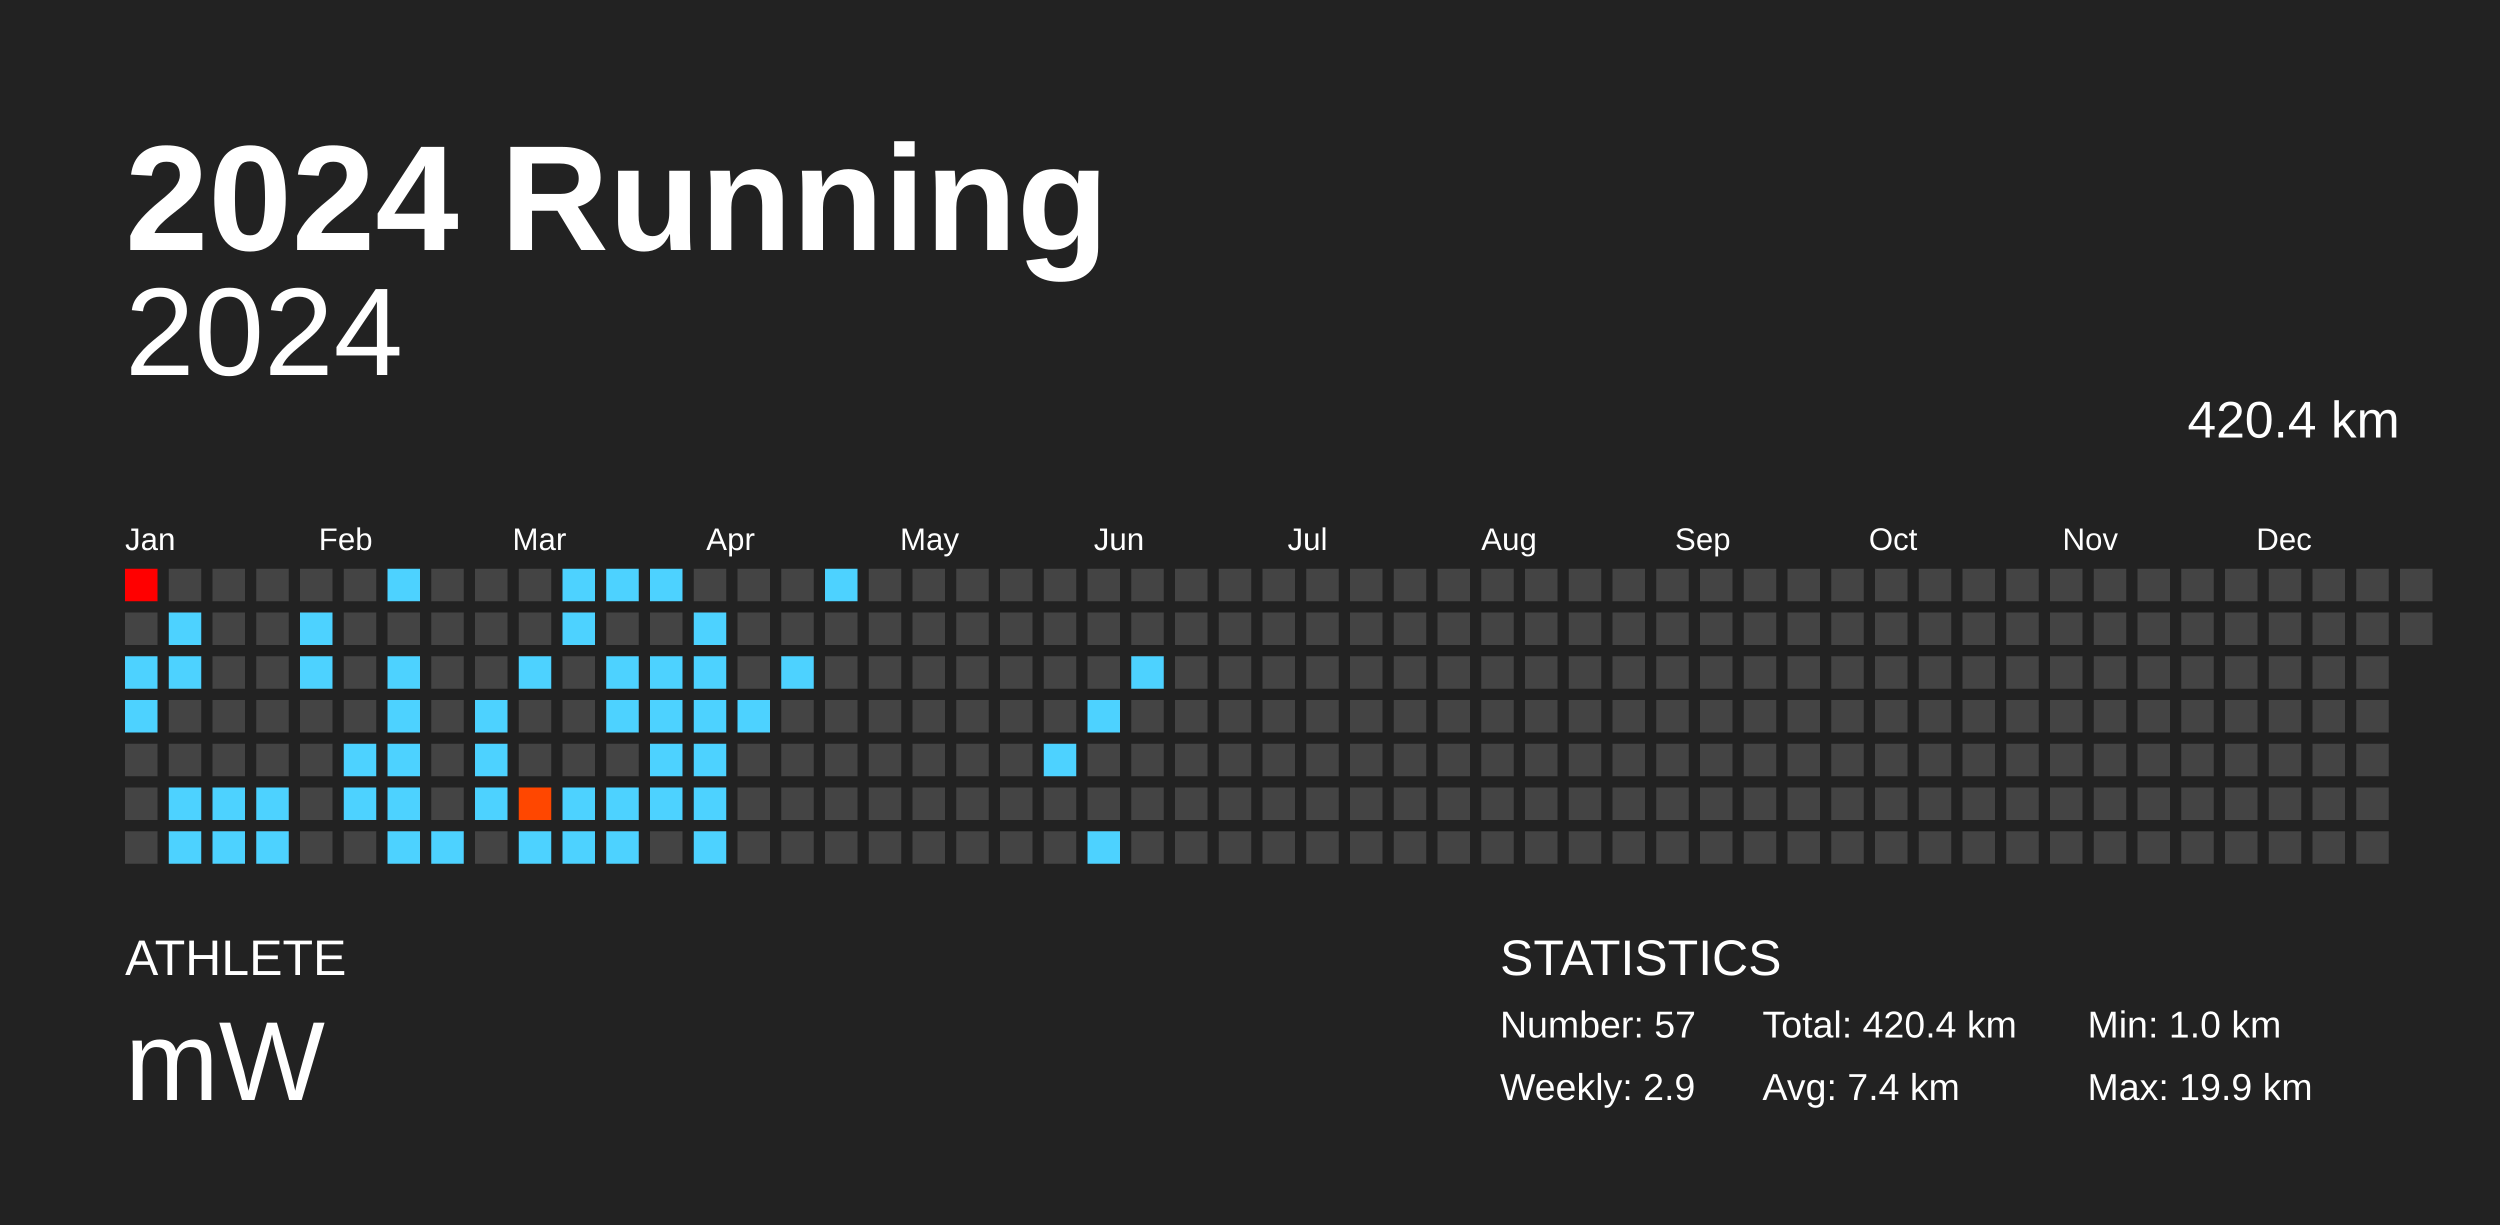
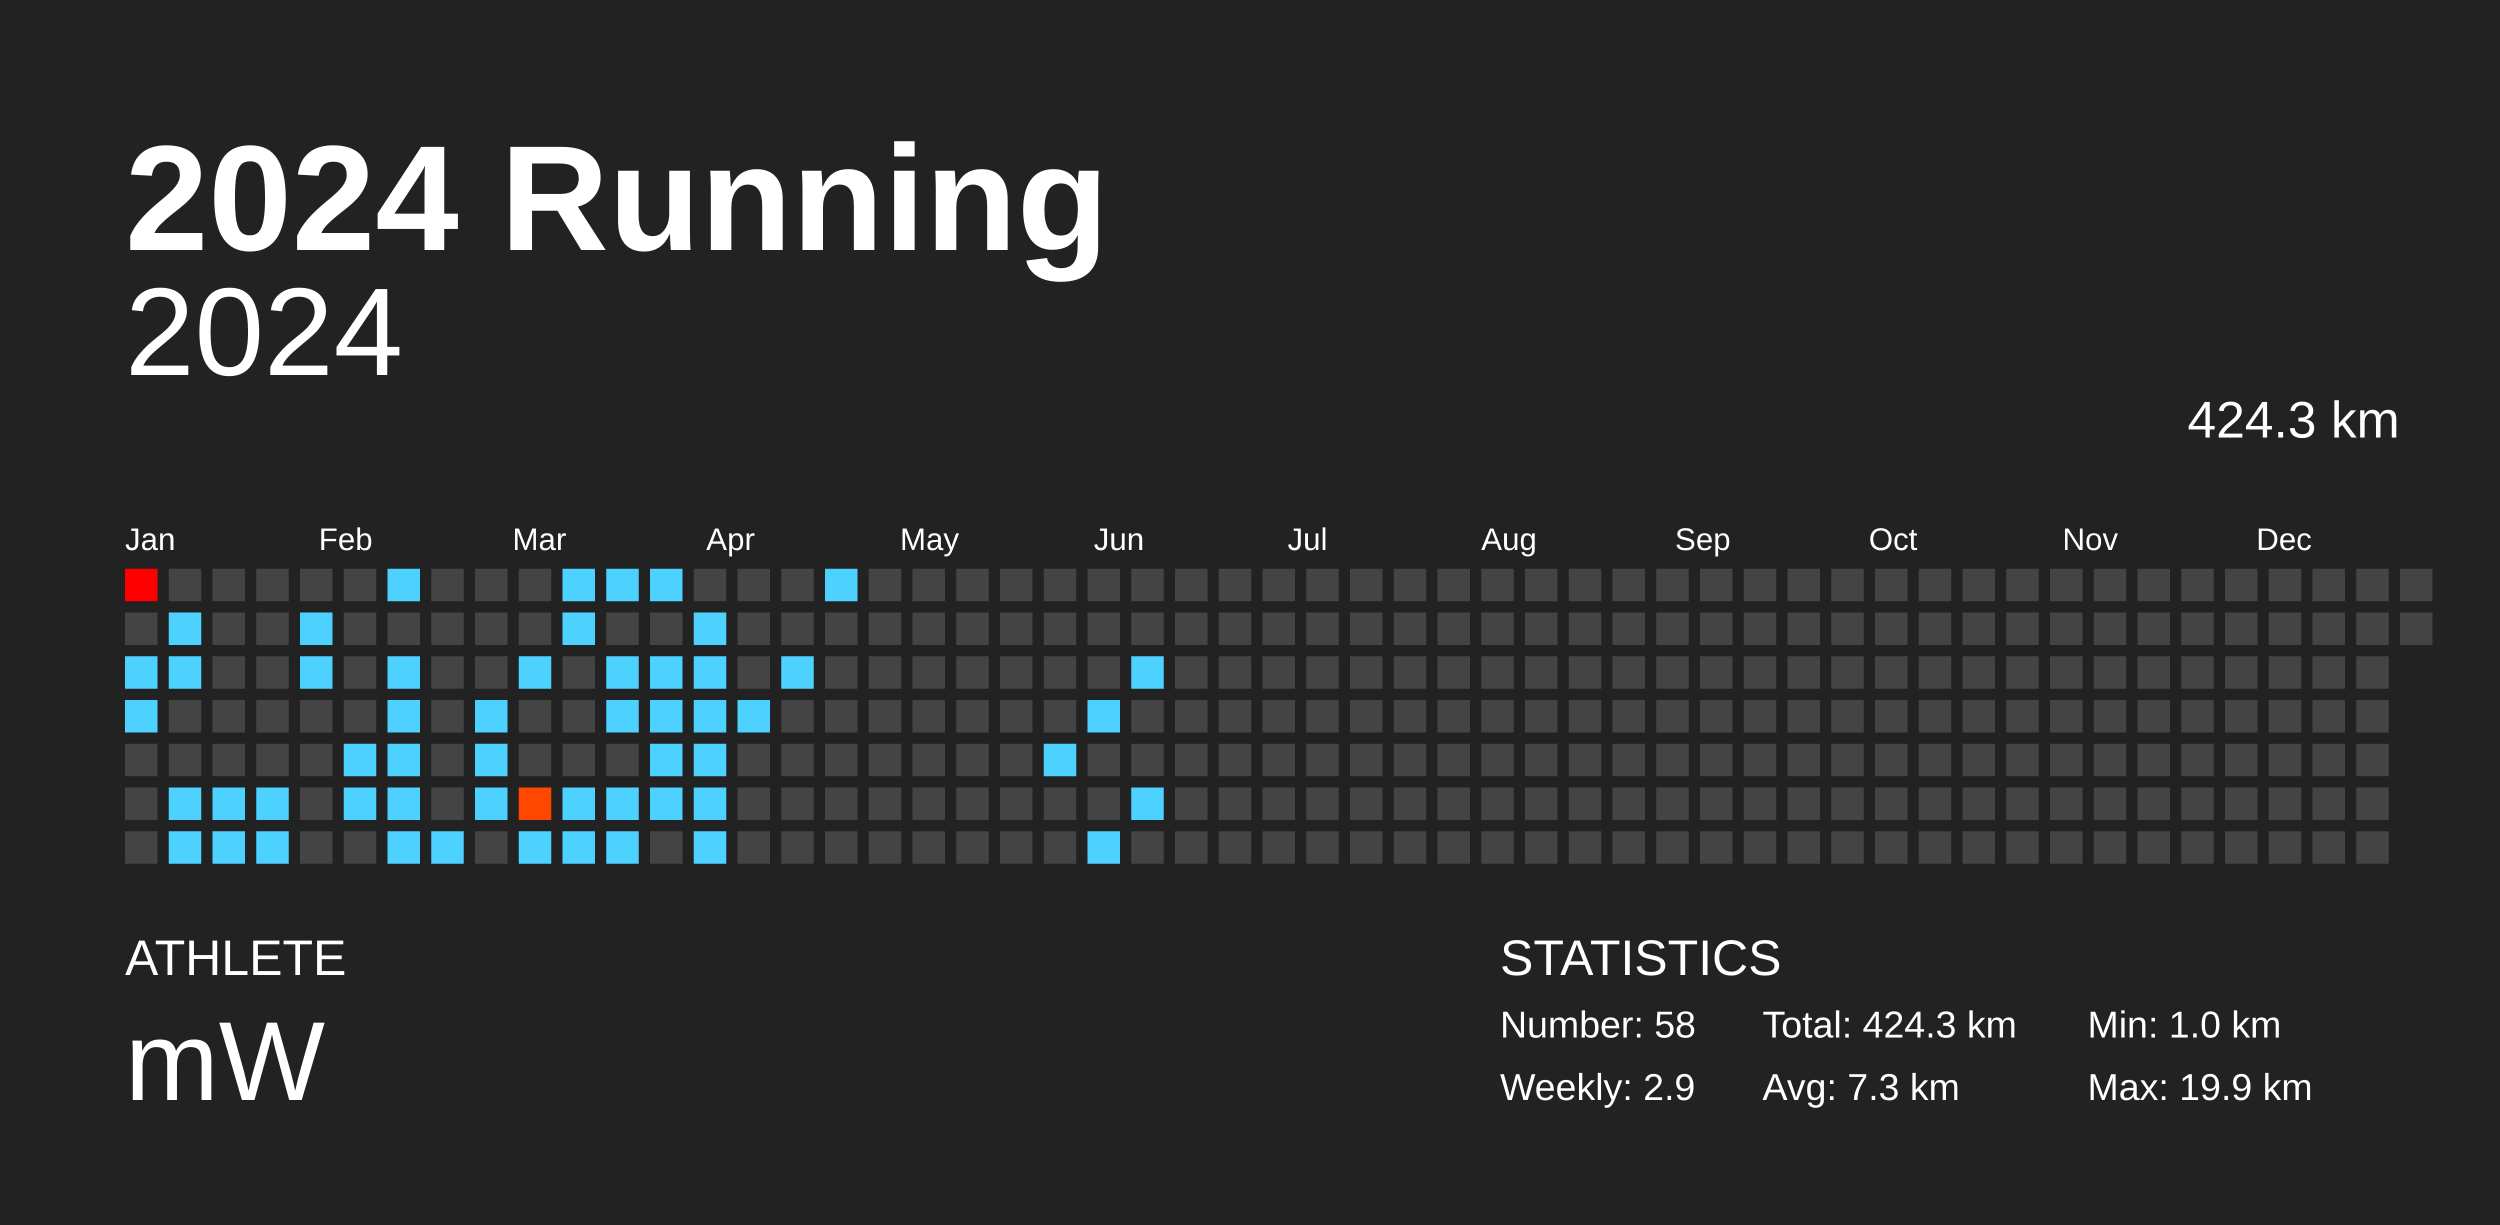
<svg xmlns="http://www.w3.org/2000/svg" baseProfile="full" height="98mm" version="1.1" viewBox="0,0,200,98" width="200mm">
  <defs />
  <rect fill="#222222" height="98" width="200" x="0" y="0" />
  <text fill="#FFFFFF" style="font-size:12px; font-family:Arial; font-weight:bold;" x="10" y="20">2024 Running</text>
  <text fill="#FFFFFF" style="font-size:4px; font-family:Arial" x="10" y="78">ATHLETE</text>
  <text fill="#FFFFFF" style="font-size:9px; font-family:Arial" x="10" y="88">mW</text>
  <text fill="#FFFFFF" style="font-size:4px; font-family:Arial" x="120" y="78">STATISTICS</text>
-   <text fill="#FFFFFF" style="font-size:3px; font-family:Arial" x="120" y="83">Number: 57</text>
+   <text fill="#FFFFFF" style="font-size:3px; font-family:Arial" x="120" y="83">Number: 58</text>
  <text fill="#FFFFFF" style="font-size:3px; font-family:Arial" x="120" y="88">Weekly: 2.9</text>
-   <text fill="#FFFFFF" style="font-size:3px; font-family:Arial" x="141" y="83">Total: 420.4 km</text>
-   <text fill="#FFFFFF" style="font-size:3px; font-family:Arial" x="141" y="88">Avg: 7.4 km</text>
+   <text fill="#FFFFFF" style="font-size:3px; font-family:Arial" x="141" y="83">Total: 424.3 km</text>
+   <text fill="#FFFFFF" style="font-size:3px; font-family:Arial" x="141" y="88">Avg: 7.3 km</text>
  <text fill="#FFFFFF" style="font-size:3px; font-family:Arial" x="167" y="83">Min: 1.0 km</text>
  <text fill="#FFFFFF" style="font-size:3px; font-family:Arial" x="167" y="88">Max: 19.9 km</text>
  <text alignment-baseline="hanging" fill="#FFFFFF" style="font-size:10.0px; font-family:Arial;" x="10" y="30">2024</text>
-   <text alignment-baseline="hanging" fill="#FFFFFF" style="font-size:4.125px; font-family:Arial;" x="175" y="35">420.4 km</text>
+   <text alignment-baseline="hanging" fill="#FFFFFF" style="font-size:4.125px; font-family:Arial;" x="175" y="35">424.3 km</text>
  <text fill="#FFFFFF" style="font-size:2.5px; font-family:Arial" x="10.0" y="44">Jan</text>
  <text fill="#FFFFFF" style="font-size:2.5px; font-family:Arial" x="25.5" y="44">Feb</text>
  <text fill="#FFFFFF" style="font-size:2.5px; font-family:Arial" x="41.0" y="44">Mar</text>
  <text fill="#FFFFFF" style="font-size:2.5px; font-family:Arial" x="56.5" y="44">Apr</text>
  <text fill="#FFFFFF" style="font-size:2.5px; font-family:Arial" x="72.0" y="44">May</text>
  <text fill="#FFFFFF" style="font-size:2.5px; font-family:Arial" x="87.5" y="44">Jun</text>
  <text fill="#FFFFFF" style="font-size:2.5px; font-family:Arial" x="103.0" y="44">Jul</text>
  <text fill="#FFFFFF" style="font-size:2.5px; font-family:Arial" x="118.5" y="44">Aug</text>
  <text fill="#FFFFFF" style="font-size:2.5px; font-family:Arial" x="134.0" y="44">Sep</text>
  <text fill="#FFFFFF" style="font-size:2.5px; font-family:Arial" x="149.5" y="44">Oct</text>
  <text fill="#FFFFFF" style="font-size:2.5px; font-family:Arial" x="165.0" y="44">Nov</text>
  <text fill="#FFFFFF" style="font-size:2.5px; font-family:Arial" x="180.5" y="44">Dec</text>
  <rect fill="red" height="2.6" width="2.6" x="10.0" y="45.5" />
  <rect fill="#444444" height="2.6" width="2.6" x="10.0" y="49.0" />
  <rect fill="#4dd2ff" height="2.6" width="2.6" x="10.0" y="52.5" />
  <rect fill="#4dd2ff" height="2.6" width="2.6" x="10.0" y="56.0" />
  <rect fill="#444444" height="2.6" width="2.6" x="10.0" y="59.5" />
  <rect fill="#444444" height="2.6" width="2.6" x="10.0" y="63.0" />
  <rect fill="#444444" height="2.6" width="2.6" x="10.0" y="66.5" />
  <rect fill="#444444" height="2.6" width="2.6" x="13.5" y="45.5" />
  <rect fill="#4dd2ff" height="2.6" width="2.6" x="13.5" y="49.0" />
  <rect fill="#4dd2ff" height="2.6" width="2.6" x="13.5" y="52.5" />
  <rect fill="#444444" height="2.6" width="2.6" x="13.5" y="56.0" />
  <rect fill="#444444" height="2.6" width="2.6" x="13.5" y="59.5" />
  <rect fill="#4dd2ff" height="2.6" width="2.6" x="13.5" y="63.0" />
  <rect fill="#4dd2ff" height="2.6" width="2.6" x="13.5" y="66.5" />
  <rect fill="#444444" height="2.6" width="2.6" x="17.0" y="45.5" />
  <rect fill="#444444" height="2.6" width="2.6" x="17.0" y="49.0" />
  <rect fill="#444444" height="2.6" width="2.6" x="17.0" y="52.5" />
  <rect fill="#444444" height="2.6" width="2.6" x="17.0" y="56.0" />
  <rect fill="#444444" height="2.6" width="2.6" x="17.0" y="59.5" />
  <rect fill="#4dd2ff" height="2.6" width="2.6" x="17.0" y="63.0" />
  <rect fill="#4dd2ff" height="2.6" width="2.6" x="17.0" y="66.5" />
  <rect fill="#444444" height="2.6" width="2.6" x="20.5" y="45.5" />
  <rect fill="#444444" height="2.6" width="2.6" x="20.5" y="49.0" />
  <rect fill="#444444" height="2.6" width="2.6" x="20.5" y="52.5" />
  <rect fill="#444444" height="2.6" width="2.6" x="20.5" y="56.0" />
  <rect fill="#444444" height="2.6" width="2.6" x="20.5" y="59.5" />
  <rect fill="#4dd2ff" height="2.6" width="2.6" x="20.5" y="63.0" />
  <rect fill="#4dd2ff" height="2.6" width="2.6" x="20.5" y="66.5" />
  <rect fill="#444444" height="2.6" width="2.6" x="24.0" y="45.5" />
  <rect fill="#4dd2ff" height="2.6" width="2.6" x="24.0" y="49.0" />
  <rect fill="#4dd2ff" height="2.6" width="2.6" x="24.0" y="52.5" />
  <rect fill="#444444" height="2.6" width="2.6" x="24.0" y="56.0" />
  <rect fill="#444444" height="2.6" width="2.6" x="24.0" y="59.5" />
  <rect fill="#444444" height="2.6" width="2.6" x="24.0" y="63.0" />
  <rect fill="#444444" height="2.6" width="2.6" x="24.0" y="66.5" />
  <rect fill="#444444" height="2.6" width="2.6" x="27.5" y="45.5" />
  <rect fill="#444444" height="2.6" width="2.6" x="27.5" y="49.0" />
  <rect fill="#444444" height="2.6" width="2.6" x="27.5" y="52.5" />
  <rect fill="#444444" height="2.6" width="2.6" x="27.5" y="56.0" />
  <rect fill="#4dd2ff" height="2.6" width="2.6" x="27.5" y="59.5" />
  <rect fill="#4dd2ff" height="2.6" width="2.6" x="27.5" y="63.0" />
  <rect fill="#444444" height="2.6" width="2.6" x="27.5" y="66.5" />
  <rect fill="#4dd2ff" height="2.6" width="2.6" x="31.0" y="45.5" />
  <rect fill="#444444" height="2.6" width="2.6" x="31.0" y="49.0" />
  <rect fill="#4dd2ff" height="2.6" width="2.6" x="31.0" y="52.5" />
  <rect fill="#4dd2ff" height="2.6" width="2.6" x="31.0" y="56.0" />
  <rect fill="#4dd2ff" height="2.6" width="2.6" x="31.0" y="59.5" />
  <rect fill="#4dd2ff" height="2.6" width="2.6" x="31.0" y="63.0" />
  <rect fill="#4dd2ff" height="2.6" width="2.6" x="31.0" y="66.5" />
  <rect fill="#444444" height="2.6" width="2.6" x="34.5" y="45.5" />
  <rect fill="#444444" height="2.6" width="2.6" x="34.5" y="49.0" />
  <rect fill="#444444" height="2.6" width="2.6" x="34.5" y="52.5" />
  <rect fill="#444444" height="2.6" width="2.6" x="34.5" y="56.0" />
  <rect fill="#444444" height="2.6" width="2.6" x="34.5" y="59.5" />
  <rect fill="#444444" height="2.6" width="2.6" x="34.5" y="63.0" />
  <rect fill="#4dd2ff" height="2.6" width="2.6" x="34.5" y="66.5" />
  <rect fill="#444444" height="2.6" width="2.6" x="38.0" y="45.5" />
  <rect fill="#444444" height="2.6" width="2.6" x="38.0" y="49.0" />
  <rect fill="#444444" height="2.6" width="2.6" x="38.0" y="52.5" />
  <rect fill="#4dd2ff" height="2.6" width="2.6" x="38.0" y="56.0" />
  <rect fill="#4dd2ff" height="2.6" width="2.6" x="38.0" y="59.5" />
  <rect fill="#4dd2ff" height="2.6" width="2.6" x="38.0" y="63.0" />
  <rect fill="#444444" height="2.6" width="2.6" x="38.0" y="66.5" />
  <rect fill="#444444" height="2.6" width="2.6" x="41.5" y="45.5" />
  <rect fill="#444444" height="2.6" width="2.6" x="41.5" y="49.0" />
  <rect fill="#4dd2ff" height="2.6" width="2.6" x="41.5" y="52.5" />
  <rect fill="#444444" height="2.6" width="2.6" x="41.5" y="56.0" />
  <rect fill="#444444" height="2.6" width="2.6" x="41.5" y="59.5" />
  <rect fill="#ff4700" height="2.6" width="2.6" x="41.5" y="63.0" />
  <rect fill="#4dd2ff" height="2.6" width="2.6" x="41.5" y="66.5" />
  <rect fill="#4dd2ff" height="2.6" width="2.6" x="45.0" y="45.5" />
  <rect fill="#4dd2ff" height="2.6" width="2.6" x="45.0" y="49.0" />
  <rect fill="#444444" height="2.6" width="2.6" x="45.0" y="52.5" />
  <rect fill="#444444" height="2.6" width="2.6" x="45.0" y="56.0" />
  <rect fill="#444444" height="2.6" width="2.6" x="45.0" y="59.5" />
  <rect fill="#4dd2ff" height="2.6" width="2.6" x="45.0" y="63.0" />
  <rect fill="#4dd2ff" height="2.6" width="2.6" x="45.0" y="66.5" />
  <rect fill="#4dd2ff" height="2.6" width="2.6" x="48.5" y="45.5" />
  <rect fill="#444444" height="2.6" width="2.6" x="48.5" y="49.0" />
  <rect fill="#4dd2ff" height="2.6" width="2.6" x="48.5" y="52.5" />
  <rect fill="#4dd2ff" height="2.6" width="2.6" x="48.5" y="56.0" />
  <rect fill="#444444" height="2.6" width="2.6" x="48.5" y="59.5" />
  <rect fill="#4dd2ff" height="2.6" width="2.6" x="48.5" y="63.0" />
  <rect fill="#4dd2ff" height="2.6" width="2.6" x="48.5" y="66.5" />
  <rect fill="#4dd2ff" height="2.6" width="2.6" x="52.0" y="45.5" />
  <rect fill="#444444" height="2.6" width="2.6" x="52.0" y="49.0" />
  <rect fill="#4dd2ff" height="2.6" width="2.6" x="52.0" y="52.5" />
  <rect fill="#4dd2ff" height="2.6" width="2.6" x="52.0" y="56.0" />
  <rect fill="#4dd2ff" height="2.6" width="2.6" x="52.0" y="59.5" />
  <rect fill="#4dd2ff" height="2.6" width="2.6" x="52.0" y="63.0" />
  <rect fill="#444444" height="2.6" width="2.6" x="52.0" y="66.5" />
  <rect fill="#444444" height="2.6" width="2.6" x="55.5" y="45.5" />
  <rect fill="#4dd2ff" height="2.6" width="2.6" x="55.5" y="49.0" />
  <rect fill="#4dd2ff" height="2.6" width="2.6" x="55.5" y="52.5" />
  <rect fill="#4dd2ff" height="2.6" width="2.6" x="55.5" y="56.0" />
  <rect fill="#4dd2ff" height="2.6" width="2.6" x="55.5" y="59.5" />
  <rect fill="#4dd2ff" height="2.6" width="2.6" x="55.5" y="63.0" />
  <rect fill="#4dd2ff" height="2.6" width="2.6" x="55.5" y="66.5" />
  <rect fill="#444444" height="2.6" width="2.6" x="59.0" y="45.5" />
  <rect fill="#444444" height="2.6" width="2.6" x="59.0" y="49.0" />
  <rect fill="#444444" height="2.6" width="2.6" x="59.0" y="52.5" />
  <rect fill="#4dd2ff" height="2.6" width="2.6" x="59.0" y="56.0" />
  <rect fill="#444444" height="2.6" width="2.6" x="59.0" y="59.5" />
  <rect fill="#444444" height="2.6" width="2.6" x="59.0" y="63.0" />
  <rect fill="#444444" height="2.6" width="2.6" x="59.0" y="66.5" />
  <rect fill="#444444" height="2.6" width="2.6" x="62.5" y="45.5" />
  <rect fill="#444444" height="2.6" width="2.6" x="62.5" y="49.0" />
  <rect fill="#4dd2ff" height="2.6" width="2.6" x="62.5" y="52.5" />
  <rect fill="#444444" height="2.6" width="2.6" x="62.5" y="56.0" />
  <rect fill="#444444" height="2.6" width="2.6" x="62.5" y="59.5" />
  <rect fill="#444444" height="2.6" width="2.6" x="62.5" y="63.0" />
  <rect fill="#444444" height="2.6" width="2.6" x="62.5" y="66.5" />
  <rect fill="#4dd2ff" height="2.6" width="2.6" x="66.0" y="45.5" />
  <rect fill="#444444" height="2.6" width="2.6" x="66.0" y="49.0" />
  <rect fill="#444444" height="2.6" width="2.6" x="66.0" y="52.5" />
  <rect fill="#444444" height="2.6" width="2.6" x="66.0" y="56.0" />
  <rect fill="#444444" height="2.6" width="2.6" x="66.0" y="59.5" />
  <rect fill="#444444" height="2.6" width="2.6" x="66.0" y="63.0" />
  <rect fill="#444444" height="2.6" width="2.6" x="66.0" y="66.5" />
  <rect fill="#444444" height="2.6" width="2.6" x="69.5" y="45.5" />
  <rect fill="#444444" height="2.6" width="2.6" x="69.5" y="49.0" />
  <rect fill="#444444" height="2.6" width="2.6" x="69.5" y="52.5" />
  <rect fill="#444444" height="2.6" width="2.6" x="69.5" y="56.0" />
  <rect fill="#444444" height="2.6" width="2.6" x="69.5" y="59.5" />
  <rect fill="#444444" height="2.6" width="2.6" x="69.5" y="63.0" />
  <rect fill="#444444" height="2.6" width="2.6" x="69.5" y="66.5" />
  <rect fill="#444444" height="2.6" width="2.6" x="73.0" y="45.5" />
  <rect fill="#444444" height="2.6" width="2.6" x="73.0" y="49.0" />
  <rect fill="#444444" height="2.6" width="2.6" x="73.0" y="52.5" />
  <rect fill="#444444" height="2.6" width="2.6" x="73.0" y="56.0" />
  <rect fill="#444444" height="2.6" width="2.6" x="73.0" y="59.5" />
  <rect fill="#444444" height="2.6" width="2.6" x="73.0" y="63.0" />
  <rect fill="#444444" height="2.6" width="2.6" x="73.0" y="66.5" />
  <rect fill="#444444" height="2.6" width="2.6" x="76.5" y="45.5" />
  <rect fill="#444444" height="2.6" width="2.6" x="76.5" y="49.0" />
  <rect fill="#444444" height="2.6" width="2.6" x="76.5" y="52.5" />
  <rect fill="#444444" height="2.6" width="2.6" x="76.5" y="56.0" />
  <rect fill="#444444" height="2.6" width="2.6" x="76.5" y="59.5" />
  <rect fill="#444444" height="2.6" width="2.6" x="76.5" y="63.0" />
  <rect fill="#444444" height="2.6" width="2.6" x="76.5" y="66.5" />
  <rect fill="#444444" height="2.6" width="2.6" x="80.0" y="45.5" />
  <rect fill="#444444" height="2.6" width="2.6" x="80.0" y="49.0" />
  <rect fill="#444444" height="2.6" width="2.6" x="80.0" y="52.5" />
  <rect fill="#444444" height="2.6" width="2.6" x="80.0" y="56.0" />
  <rect fill="#444444" height="2.6" width="2.6" x="80.0" y="59.5" />
  <rect fill="#444444" height="2.6" width="2.6" x="80.0" y="63.0" />
  <rect fill="#444444" height="2.6" width="2.6" x="80.0" y="66.5" />
  <rect fill="#444444" height="2.6" width="2.6" x="83.5" y="45.5" />
  <rect fill="#444444" height="2.6" width="2.6" x="83.5" y="49.0" />
  <rect fill="#444444" height="2.6" width="2.6" x="83.5" y="52.5" />
  <rect fill="#444444" height="2.6" width="2.6" x="83.5" y="56.0" />
  <rect fill="#4dd2ff" height="2.6" width="2.6" x="83.5" y="59.5" />
  <rect fill="#444444" height="2.6" width="2.6" x="83.5" y="63.0" />
  <rect fill="#444444" height="2.6" width="2.6" x="83.5" y="66.5" />
  <rect fill="#444444" height="2.6" width="2.6" x="87.0" y="45.5" />
  <rect fill="#444444" height="2.6" width="2.6" x="87.0" y="49.0" />
  <rect fill="#444444" height="2.6" width="2.6" x="87.0" y="52.5" />
  <rect fill="#4dd2ff" height="2.6" width="2.6" x="87.0" y="56.0" />
  <rect fill="#444444" height="2.6" width="2.6" x="87.0" y="59.5" />
  <rect fill="#444444" height="2.6" width="2.6" x="87.0" y="63.0" />
  <rect fill="#4dd2ff" height="2.6" width="2.6" x="87.0" y="66.5" />
  <rect fill="#444444" height="2.6" width="2.6" x="90.5" y="45.5" />
  <rect fill="#444444" height="2.6" width="2.6" x="90.5" y="49.0" />
  <rect fill="#4dd2ff" height="2.6" width="2.6" x="90.5" y="52.5" />
  <rect fill="#444444" height="2.6" width="2.6" x="90.5" y="56.0" />
  <rect fill="#444444" height="2.6" width="2.6" x="90.5" y="59.5" />
-   <rect fill="#444444" height="2.6" width="2.6" x="90.5" y="63.0" />
+   <rect fill="#4dd2ff" height="2.6" width="2.6" x="90.5" y="63.0" />
  <rect fill="#444444" height="2.6" width="2.6" x="90.5" y="66.5" />
  <rect fill="#444444" height="2.6" width="2.6" x="94.0" y="45.5" />
  <rect fill="#444444" height="2.6" width="2.6" x="94.0" y="49.0" />
  <rect fill="#444444" height="2.6" width="2.6" x="94.0" y="52.5" />
  <rect fill="#444444" height="2.6" width="2.6" x="94.0" y="56.0" />
  <rect fill="#444444" height="2.6" width="2.6" x="94.0" y="59.5" />
  <rect fill="#444444" height="2.6" width="2.6" x="94.0" y="63.0" />
  <rect fill="#444444" height="2.6" width="2.6" x="94.0" y="66.5" />
  <rect fill="#444444" height="2.6" width="2.6" x="97.5" y="45.5" />
  <rect fill="#444444" height="2.6" width="2.6" x="97.5" y="49.0" />
  <rect fill="#444444" height="2.6" width="2.6" x="97.5" y="52.5" />
  <rect fill="#444444" height="2.6" width="2.6" x="97.5" y="56.0" />
  <rect fill="#444444" height="2.6" width="2.6" x="97.5" y="59.5" />
  <rect fill="#444444" height="2.6" width="2.6" x="97.5" y="63.0" />
  <rect fill="#444444" height="2.6" width="2.6" x="97.5" y="66.5" />
  <rect fill="#444444" height="2.6" width="2.6" x="101.0" y="45.5" />
  <rect fill="#444444" height="2.6" width="2.6" x="101.0" y="49.0" />
  <rect fill="#444444" height="2.6" width="2.6" x="101.0" y="52.5" />
  <rect fill="#444444" height="2.6" width="2.6" x="101.0" y="56.0" />
  <rect fill="#444444" height="2.6" width="2.6" x="101.0" y="59.5" />
  <rect fill="#444444" height="2.6" width="2.6" x="101.0" y="63.0" />
  <rect fill="#444444" height="2.6" width="2.6" x="101.0" y="66.5" />
  <rect fill="#444444" height="2.6" width="2.6" x="104.5" y="45.5" />
  <rect fill="#444444" height="2.6" width="2.6" x="104.5" y="49.0" />
  <rect fill="#444444" height="2.6" width="2.6" x="104.5" y="52.5" />
  <rect fill="#444444" height="2.6" width="2.6" x="104.5" y="56.0" />
  <rect fill="#444444" height="2.6" width="2.6" x="104.5" y="59.5" />
  <rect fill="#444444" height="2.6" width="2.6" x="104.5" y="63.0" />
  <rect fill="#444444" height="2.6" width="2.6" x="104.5" y="66.5" />
  <rect fill="#444444" height="2.6" width="2.6" x="108.0" y="45.5" />
  <rect fill="#444444" height="2.6" width="2.6" x="108.0" y="49.0" />
  <rect fill="#444444" height="2.6" width="2.6" x="108.0" y="52.5" />
  <rect fill="#444444" height="2.6" width="2.6" x="108.0" y="56.0" />
  <rect fill="#444444" height="2.6" width="2.6" x="108.0" y="59.5" />
  <rect fill="#444444" height="2.6" width="2.6" x="108.0" y="63.0" />
  <rect fill="#444444" height="2.6" width="2.6" x="108.0" y="66.5" />
  <rect fill="#444444" height="2.6" width="2.6" x="111.5" y="45.5" />
  <rect fill="#444444" height="2.6" width="2.6" x="111.5" y="49.0" />
  <rect fill="#444444" height="2.6" width="2.6" x="111.5" y="52.5" />
  <rect fill="#444444" height="2.6" width="2.6" x="111.5" y="56.0" />
  <rect fill="#444444" height="2.6" width="2.6" x="111.5" y="59.5" />
  <rect fill="#444444" height="2.6" width="2.6" x="111.5" y="63.0" />
  <rect fill="#444444" height="2.6" width="2.6" x="111.5" y="66.5" />
  <rect fill="#444444" height="2.6" width="2.6" x="115.0" y="45.5" />
  <rect fill="#444444" height="2.6" width="2.6" x="115.0" y="49.0" />
  <rect fill="#444444" height="2.6" width="2.6" x="115.0" y="52.5" />
  <rect fill="#444444" height="2.6" width="2.6" x="115.0" y="56.0" />
  <rect fill="#444444" height="2.6" width="2.6" x="115.0" y="59.5" />
  <rect fill="#444444" height="2.6" width="2.6" x="115.0" y="63.0" />
  <rect fill="#444444" height="2.6" width="2.6" x="115.0" y="66.5" />
  <rect fill="#444444" height="2.6" width="2.6" x="118.5" y="45.5" />
  <rect fill="#444444" height="2.6" width="2.6" x="118.5" y="49.0" />
  <rect fill="#444444" height="2.6" width="2.6" x="118.5" y="52.5" />
  <rect fill="#444444" height="2.6" width="2.6" x="118.5" y="56.0" />
  <rect fill="#444444" height="2.6" width="2.6" x="118.5" y="59.5" />
  <rect fill="#444444" height="2.6" width="2.6" x="118.5" y="63.0" />
  <rect fill="#444444" height="2.6" width="2.6" x="118.5" y="66.5" />
  <rect fill="#444444" height="2.6" width="2.6" x="122.0" y="45.5" />
  <rect fill="#444444" height="2.6" width="2.6" x="122.0" y="49.0" />
  <rect fill="#444444" height="2.6" width="2.6" x="122.0" y="52.5" />
  <rect fill="#444444" height="2.6" width="2.6" x="122.0" y="56.0" />
  <rect fill="#444444" height="2.6" width="2.6" x="122.0" y="59.5" />
  <rect fill="#444444" height="2.6" width="2.6" x="122.0" y="63.0" />
  <rect fill="#444444" height="2.6" width="2.6" x="122.0" y="66.5" />
  <rect fill="#444444" height="2.6" width="2.6" x="125.5" y="45.5" />
  <rect fill="#444444" height="2.6" width="2.6" x="125.5" y="49.0" />
  <rect fill="#444444" height="2.6" width="2.6" x="125.5" y="52.5" />
  <rect fill="#444444" height="2.6" width="2.6" x="125.5" y="56.0" />
  <rect fill="#444444" height="2.6" width="2.6" x="125.5" y="59.5" />
  <rect fill="#444444" height="2.6" width="2.6" x="125.5" y="63.0" />
  <rect fill="#444444" height="2.6" width="2.6" x="125.5" y="66.5" />
  <rect fill="#444444" height="2.6" width="2.6" x="129.0" y="45.5" />
  <rect fill="#444444" height="2.6" width="2.6" x="129.0" y="49.0" />
  <rect fill="#444444" height="2.6" width="2.6" x="129.0" y="52.5" />
  <rect fill="#444444" height="2.6" width="2.6" x="129.0" y="56.0" />
  <rect fill="#444444" height="2.6" width="2.6" x="129.0" y="59.5" />
  <rect fill="#444444" height="2.6" width="2.6" x="129.0" y="63.0" />
  <rect fill="#444444" height="2.6" width="2.6" x="129.0" y="66.5" />
  <rect fill="#444444" height="2.6" width="2.6" x="132.5" y="45.5" />
  <rect fill="#444444" height="2.6" width="2.6" x="132.5" y="49.0" />
  <rect fill="#444444" height="2.6" width="2.6" x="132.5" y="52.5" />
  <rect fill="#444444" height="2.6" width="2.6" x="132.5" y="56.0" />
  <rect fill="#444444" height="2.6" width="2.6" x="132.5" y="59.5" />
  <rect fill="#444444" height="2.6" width="2.6" x="132.5" y="63.0" />
  <rect fill="#444444" height="2.6" width="2.6" x="132.5" y="66.5" />
  <rect fill="#444444" height="2.6" width="2.6" x="136.0" y="45.5" />
  <rect fill="#444444" height="2.6" width="2.6" x="136.0" y="49.0" />
  <rect fill="#444444" height="2.6" width="2.6" x="136.0" y="52.5" />
  <rect fill="#444444" height="2.6" width="2.6" x="136.0" y="56.0" />
  <rect fill="#444444" height="2.6" width="2.6" x="136.0" y="59.5" />
  <rect fill="#444444" height="2.6" width="2.6" x="136.0" y="63.0" />
  <rect fill="#444444" height="2.6" width="2.6" x="136.0" y="66.5" />
  <rect fill="#444444" height="2.6" width="2.6" x="139.5" y="45.5" />
  <rect fill="#444444" height="2.6" width="2.6" x="139.5" y="49.0" />
  <rect fill="#444444" height="2.6" width="2.6" x="139.5" y="52.5" />
  <rect fill="#444444" height="2.6" width="2.6" x="139.5" y="56.0" />
  <rect fill="#444444" height="2.6" width="2.6" x="139.5" y="59.5" />
  <rect fill="#444444" height="2.6" width="2.6" x="139.5" y="63.0" />
  <rect fill="#444444" height="2.6" width="2.6" x="139.5" y="66.5" />
  <rect fill="#444444" height="2.6" width="2.6" x="143.0" y="45.5" />
  <rect fill="#444444" height="2.6" width="2.6" x="143.0" y="49.0" />
  <rect fill="#444444" height="2.6" width="2.6" x="143.0" y="52.5" />
  <rect fill="#444444" height="2.6" width="2.6" x="143.0" y="56.0" />
  <rect fill="#444444" height="2.6" width="2.6" x="143.0" y="59.5" />
  <rect fill="#444444" height="2.6" width="2.6" x="143.0" y="63.0" />
  <rect fill="#444444" height="2.6" width="2.6" x="143.0" y="66.5" />
  <rect fill="#444444" height="2.6" width="2.6" x="146.5" y="45.5" />
  <rect fill="#444444" height="2.6" width="2.6" x="146.5" y="49.0" />
  <rect fill="#444444" height="2.6" width="2.6" x="146.5" y="52.5" />
  <rect fill="#444444" height="2.6" width="2.6" x="146.5" y="56.0" />
  <rect fill="#444444" height="2.6" width="2.6" x="146.5" y="59.5" />
  <rect fill="#444444" height="2.6" width="2.6" x="146.5" y="63.0" />
  <rect fill="#444444" height="2.6" width="2.6" x="146.5" y="66.5" />
  <rect fill="#444444" height="2.6" width="2.6" x="150.0" y="45.5" />
  <rect fill="#444444" height="2.6" width="2.6" x="150.0" y="49.0" />
  <rect fill="#444444" height="2.6" width="2.6" x="150.0" y="52.5" />
  <rect fill="#444444" height="2.6" width="2.6" x="150.0" y="56.0" />
  <rect fill="#444444" height="2.6" width="2.6" x="150.0" y="59.5" />
  <rect fill="#444444" height="2.6" width="2.6" x="150.0" y="63.0" />
  <rect fill="#444444" height="2.6" width="2.6" x="150.0" y="66.5" />
  <rect fill="#444444" height="2.6" width="2.6" x="153.5" y="45.5" />
  <rect fill="#444444" height="2.6" width="2.6" x="153.5" y="49.0" />
  <rect fill="#444444" height="2.6" width="2.6" x="153.5" y="52.5" />
  <rect fill="#444444" height="2.6" width="2.6" x="153.5" y="56.0" />
  <rect fill="#444444" height="2.6" width="2.6" x="153.5" y="59.5" />
  <rect fill="#444444" height="2.6" width="2.6" x="153.5" y="63.0" />
  <rect fill="#444444" height="2.6" width="2.6" x="153.5" y="66.5" />
  <rect fill="#444444" height="2.6" width="2.6" x="157.0" y="45.5" />
  <rect fill="#444444" height="2.6" width="2.6" x="157.0" y="49.0" />
  <rect fill="#444444" height="2.6" width="2.6" x="157.0" y="52.5" />
  <rect fill="#444444" height="2.6" width="2.6" x="157.0" y="56.0" />
  <rect fill="#444444" height="2.6" width="2.6" x="157.0" y="59.5" />
  <rect fill="#444444" height="2.6" width="2.6" x="157.0" y="63.0" />
  <rect fill="#444444" height="2.6" width="2.6" x="157.0" y="66.5" />
  <rect fill="#444444" height="2.6" width="2.6" x="160.5" y="45.5" />
  <rect fill="#444444" height="2.6" width="2.6" x="160.5" y="49.0" />
  <rect fill="#444444" height="2.6" width="2.6" x="160.5" y="52.5" />
  <rect fill="#444444" height="2.6" width="2.6" x="160.5" y="56.0" />
  <rect fill="#444444" height="2.6" width="2.6" x="160.5" y="59.5" />
  <rect fill="#444444" height="2.6" width="2.6" x="160.5" y="63.0" />
  <rect fill="#444444" height="2.6" width="2.6" x="160.5" y="66.5" />
  <rect fill="#444444" height="2.6" width="2.6" x="164.0" y="45.5" />
  <rect fill="#444444" height="2.6" width="2.6" x="164.0" y="49.0" />
  <rect fill="#444444" height="2.6" width="2.6" x="164.0" y="52.5" />
  <rect fill="#444444" height="2.6" width="2.6" x="164.0" y="56.0" />
  <rect fill="#444444" height="2.6" width="2.6" x="164.0" y="59.5" />
  <rect fill="#444444" height="2.6" width="2.6" x="164.0" y="63.0" />
  <rect fill="#444444" height="2.6" width="2.6" x="164.0" y="66.5" />
  <rect fill="#444444" height="2.6" width="2.6" x="167.5" y="45.5" />
  <rect fill="#444444" height="2.6" width="2.6" x="167.5" y="49.0" />
  <rect fill="#444444" height="2.6" width="2.6" x="167.5" y="52.5" />
  <rect fill="#444444" height="2.6" width="2.6" x="167.5" y="56.0" />
  <rect fill="#444444" height="2.6" width="2.6" x="167.5" y="59.5" />
  <rect fill="#444444" height="2.6" width="2.6" x="167.5" y="63.0" />
  <rect fill="#444444" height="2.6" width="2.6" x="167.5" y="66.5" />
  <rect fill="#444444" height="2.6" width="2.6" x="171.0" y="45.5" />
  <rect fill="#444444" height="2.6" width="2.6" x="171.0" y="49.0" />
  <rect fill="#444444" height="2.6" width="2.6" x="171.0" y="52.5" />
  <rect fill="#444444" height="2.6" width="2.6" x="171.0" y="56.0" />
  <rect fill="#444444" height="2.6" width="2.6" x="171.0" y="59.5" />
  <rect fill="#444444" height="2.6" width="2.6" x="171.0" y="63.0" />
  <rect fill="#444444" height="2.6" width="2.6" x="171.0" y="66.5" />
  <rect fill="#444444" height="2.6" width="2.6" x="174.5" y="45.5" />
  <rect fill="#444444" height="2.6" width="2.6" x="174.5" y="49.0" />
  <rect fill="#444444" height="2.6" width="2.6" x="174.5" y="52.5" />
  <rect fill="#444444" height="2.6" width="2.6" x="174.5" y="56.0" />
  <rect fill="#444444" height="2.6" width="2.6" x="174.5" y="59.5" />
  <rect fill="#444444" height="2.6" width="2.6" x="174.5" y="63.0" />
  <rect fill="#444444" height="2.6" width="2.6" x="174.5" y="66.5" />
  <rect fill="#444444" height="2.6" width="2.6" x="178.0" y="45.5" />
  <rect fill="#444444" height="2.6" width="2.6" x="178.0" y="49.0" />
  <rect fill="#444444" height="2.6" width="2.6" x="178.0" y="52.5" />
  <rect fill="#444444" height="2.6" width="2.6" x="178.0" y="56.0" />
  <rect fill="#444444" height="2.6" width="2.6" x="178.0" y="59.5" />
  <rect fill="#444444" height="2.6" width="2.6" x="178.0" y="63.0" />
  <rect fill="#444444" height="2.6" width="2.6" x="178.0" y="66.5" />
  <rect fill="#444444" height="2.6" width="2.6" x="181.5" y="45.5" />
  <rect fill="#444444" height="2.6" width="2.6" x="181.5" y="49.0" />
  <rect fill="#444444" height="2.6" width="2.6" x="181.5" y="52.5" />
  <rect fill="#444444" height="2.6" width="2.6" x="181.5" y="56.0" />
  <rect fill="#444444" height="2.6" width="2.6" x="181.5" y="59.5" />
  <rect fill="#444444" height="2.6" width="2.6" x="181.5" y="63.0" />
  <rect fill="#444444" height="2.6" width="2.6" x="181.5" y="66.5" />
  <rect fill="#444444" height="2.6" width="2.6" x="185.0" y="45.5" />
  <rect fill="#444444" height="2.6" width="2.6" x="185.0" y="49.0" />
  <rect fill="#444444" height="2.6" width="2.6" x="185.0" y="52.5" />
  <rect fill="#444444" height="2.6" width="2.6" x="185.0" y="56.0" />
  <rect fill="#444444" height="2.6" width="2.6" x="185.0" y="59.5" />
  <rect fill="#444444" height="2.6" width="2.6" x="185.0" y="63.0" />
  <rect fill="#444444" height="2.6" width="2.6" x="185.0" y="66.5" />
  <rect fill="#444444" height="2.6" width="2.6" x="188.5" y="45.5" />
  <rect fill="#444444" height="2.6" width="2.6" x="188.5" y="49.0" />
  <rect fill="#444444" height="2.6" width="2.6" x="188.5" y="52.5" />
  <rect fill="#444444" height="2.6" width="2.6" x="188.5" y="56.0" />
  <rect fill="#444444" height="2.6" width="2.6" x="188.5" y="59.5" />
  <rect fill="#444444" height="2.6" width="2.6" x="188.5" y="63.0" />
  <rect fill="#444444" height="2.6" width="2.6" x="188.5" y="66.5" />
  <rect fill="#444444" height="2.6" width="2.6" x="192.0" y="45.5" />
  <rect fill="#444444" height="2.6" width="2.6" x="192.0" y="49.0" />
</svg>
